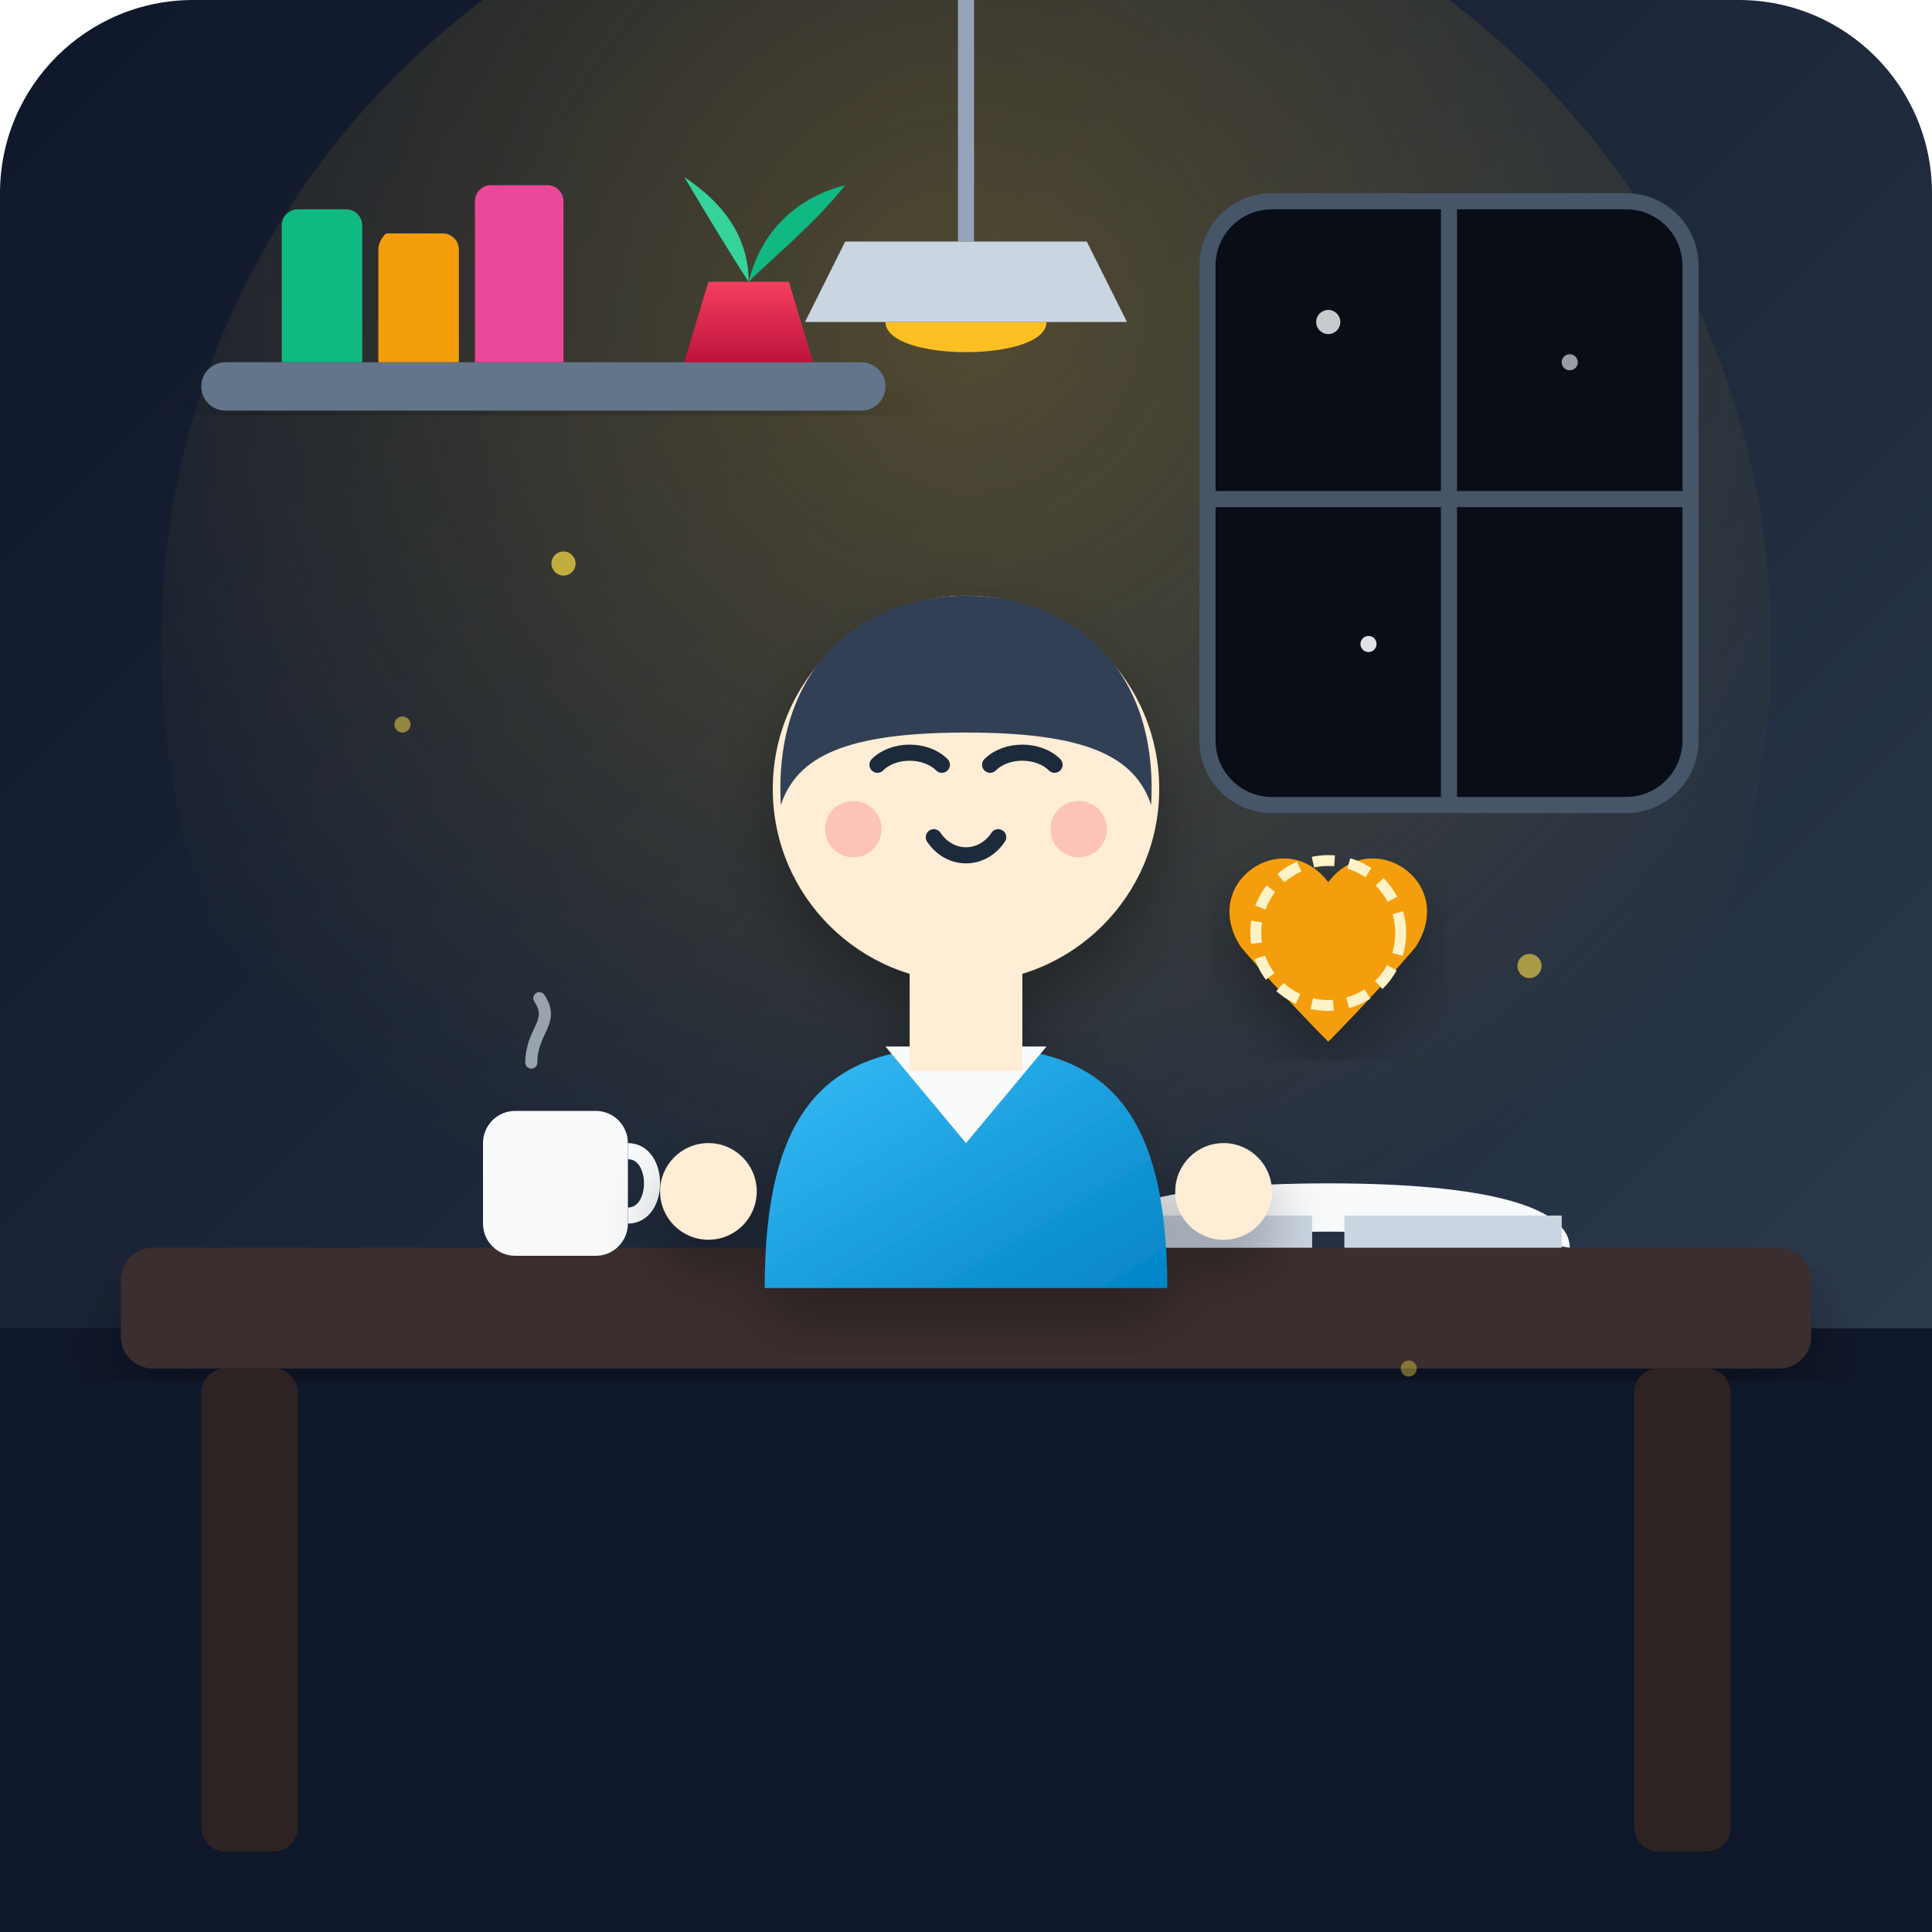
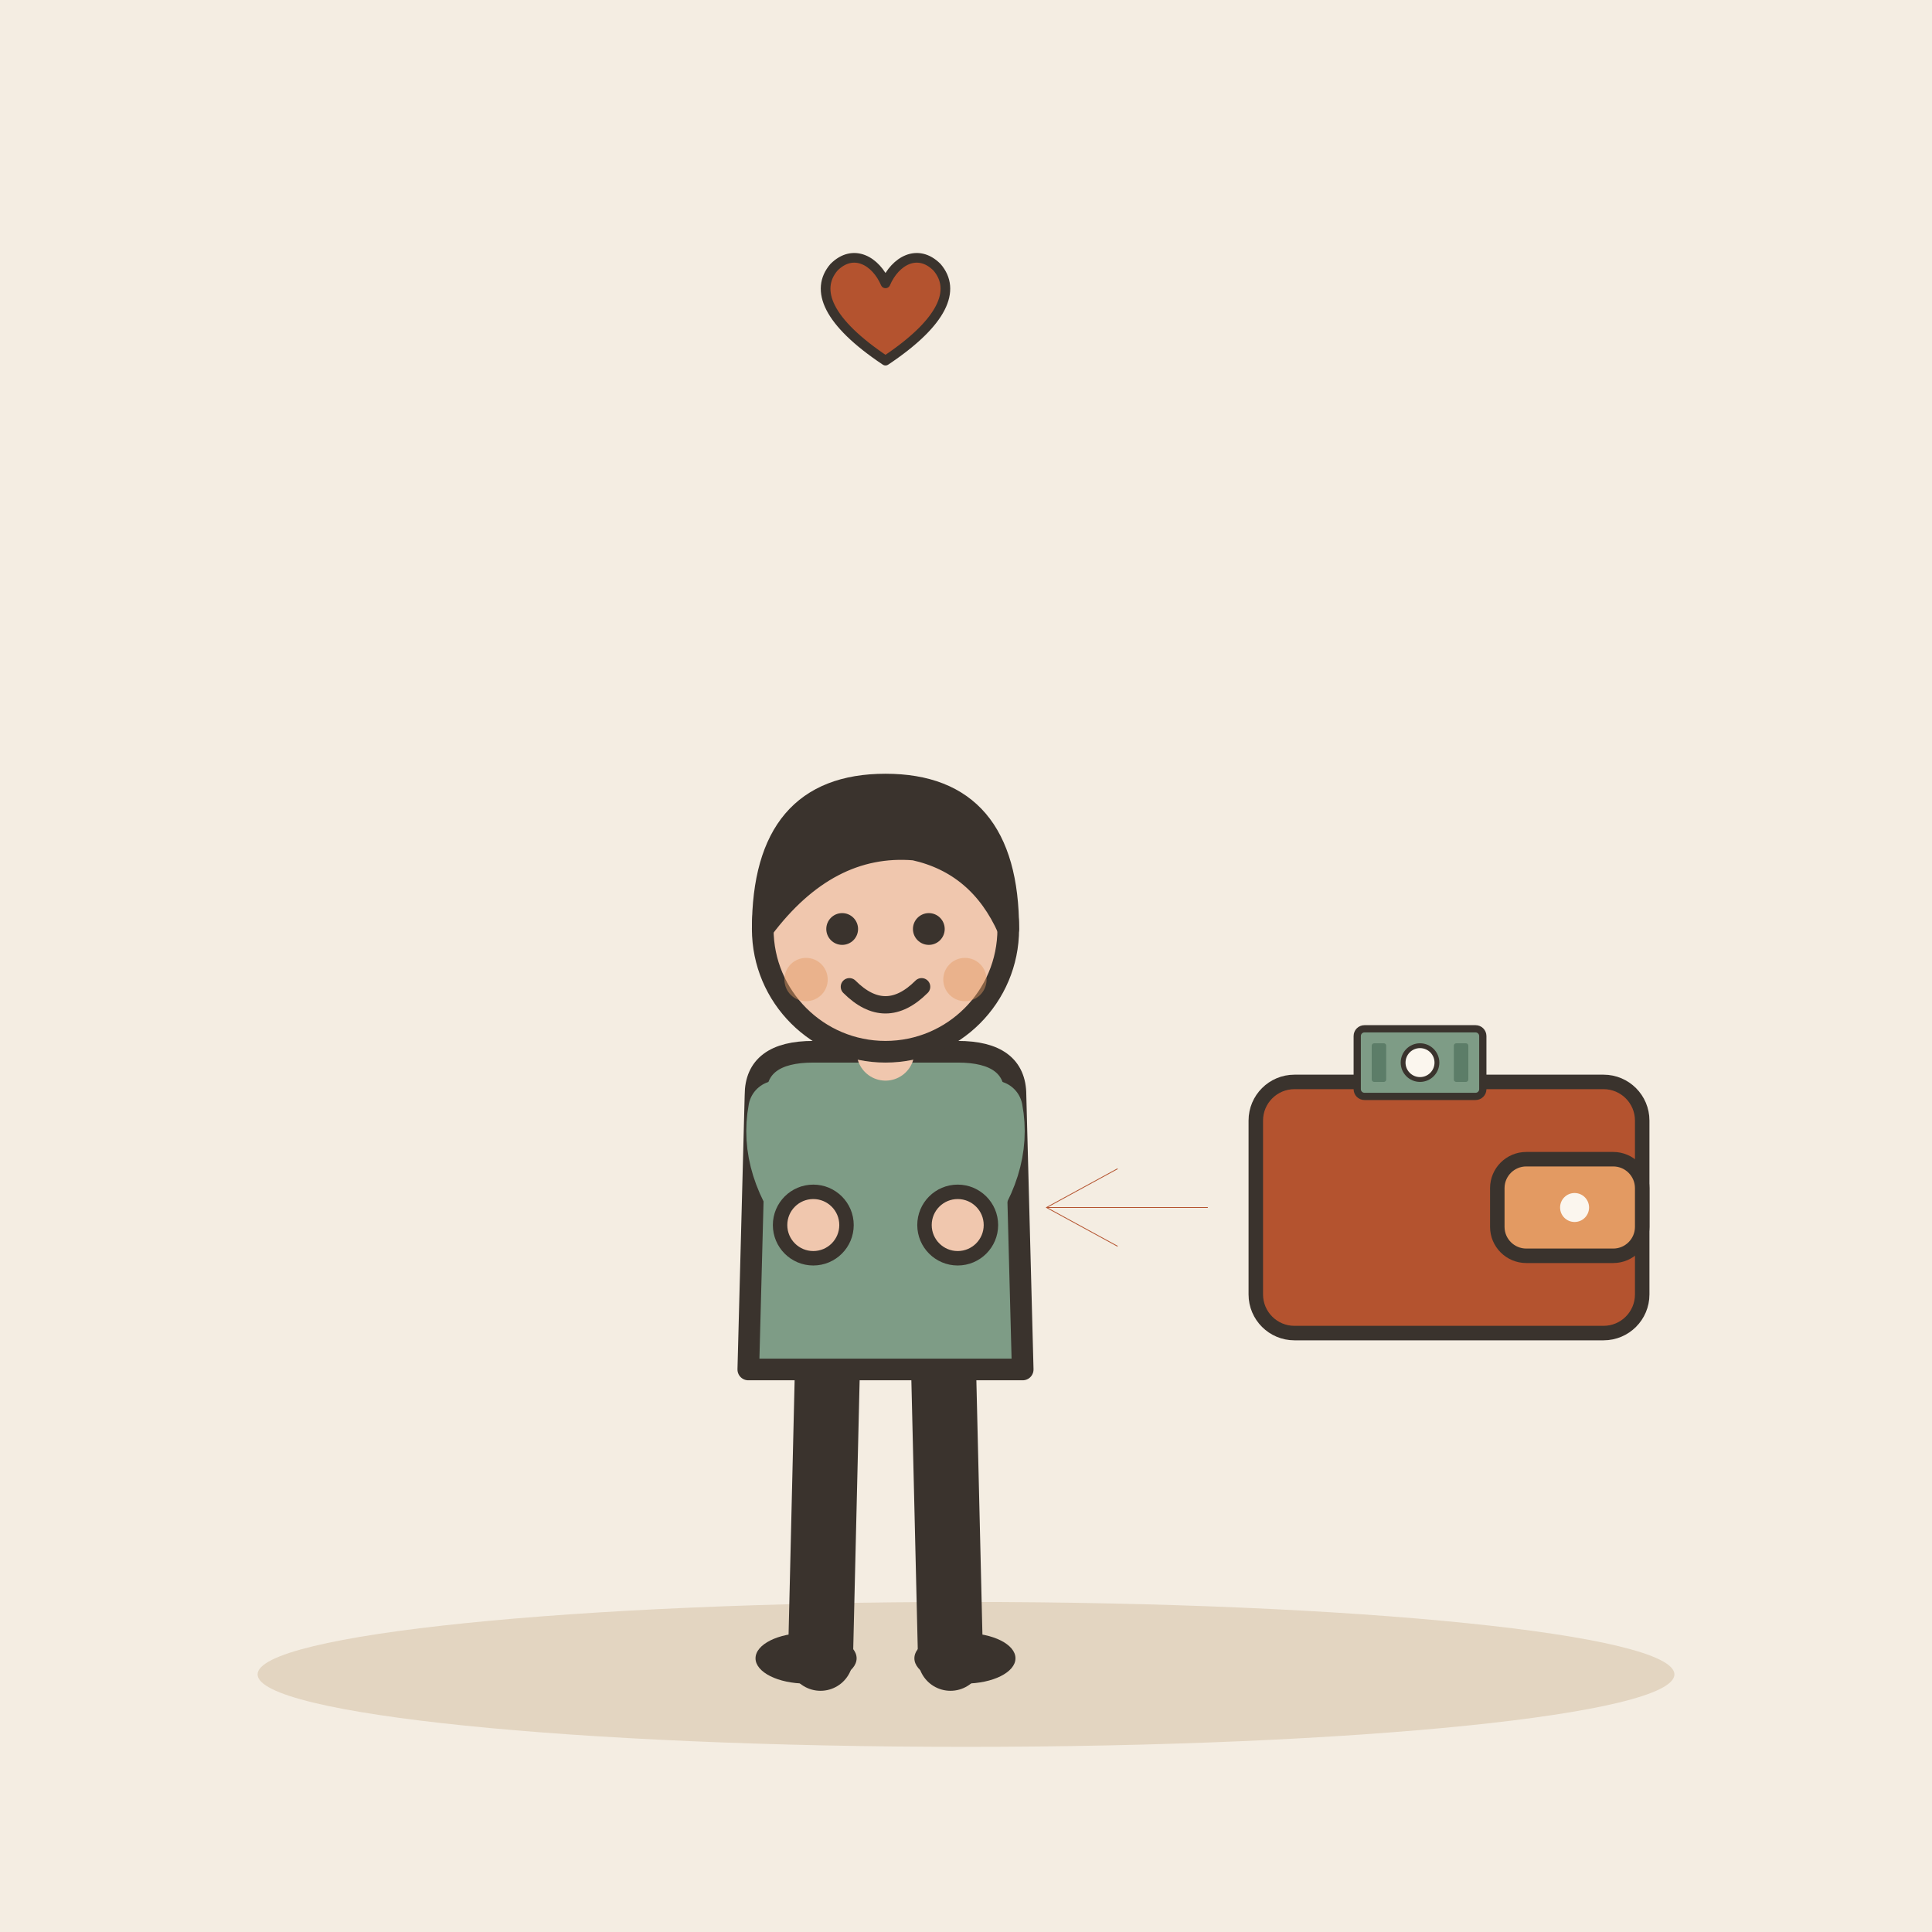
- <svg xmlns="http://www.w3.org/2000/svg" viewBox="0 0 240 240" width="100%" height="100%">
-   <defs>
-     <linearGradient id="bgGrad" x1="0%" y1="0%" x2="100%" y2="100%">
-       <stop offset="0%" stop-color="#0f172a" />
-       <stop offset="50%" stop-color="#1e293b" />
-       <stop offset="100%" stop-color="#334155" />
-     </linearGradient>
-     <radialGradient id="lampGlow" cx="50%" cy="30%" r="60%" fx="50%" fy="30%">
-       <stop offset="0%" stop-color="#fbbf24" stop-opacity="0.25" />
-       <stop offset="100%" stop-color="#fbbf24" stop-opacity="0" />
-     </radialGradient>
-     <linearGradient id="shirtGrad" x1="0%" y1="0%" x2="100%" y2="100%">
-       <stop offset="0%" stop-color="#38bdf8" />
-       <stop offset="100%" stop-color="#0284c7" />
-     </linearGradient>
-     <linearGradient id="potGrad" x1="0%" y1="0%" x2="0%" y2="100%">
-       <stop offset="0%" stop-color="#f43f5e" />
-       <stop offset="100%" stop-color="#be123c" />
-     </linearGradient>
-     <filter id="softShadow" x="-10%" y="-10%" width="120%" height="120%">
-       <feDropShadow dx="0" dy="4" stdDeviation="4" flood-color="#000000" flood-opacity="0.3" />
-     </filter>
-   </defs>
-   <rect width="240" height="240" rx="24" fill="url(#bgGrad)" />
-   <circle cx="120" cy="80" r="100" fill="url(#lampGlow)" />
-   <g id="environment">
-     <rect x="150" y="25" width="60" height="75" rx="8" fill="#090d16" stroke="#475569" stroke-width="2" />
-     <line x1="180" y1="25" x2="180" y2="100" stroke="#475569" stroke-width="2" />
-     <line x1="150" y1="62" x2="210" y2="62" stroke="#475569" stroke-width="2" />
-     <circle cx="165" cy="40" r="1.5" fill="#f8fafc" opacity="0.8" />
-     <circle cx="195" cy="45" r="1" fill="#f8fafc" opacity="0.6" />
-     <circle cx="170" cy="80" r="1" fill="#f8fafc" opacity="0.9" />
-     <rect x="25" y="45" width="85" height="6" rx="3" fill="#64748b" filter="url(#softShadow)" />
-     <path d="M35 45L35 28C35 26.895 35.895 26 37 26L43 26C44.105 26 45 26.895 45 28L45 45Z" fill="#10b981" />
-     <path d="M47 45L47 31C47 29.895 47.895 29 48 29L55 29C56.105 29 57 29.895 57 31L57 45Z" fill="#f59e0b" />
-     <path d="M59 45L59 25C59 23.895 59.895 23 61 23L68 23C69.105 23 70 23.895 70 25L70 45Z" fill="#ec4899" />
-     <path d="M85 45L88 35H98L101 45Z" fill="url(#potGrad)" />
-     <path d="M93 35C93 28 88 24 85 22C88 27 91 32 93 35Z" fill="#34d399" />
-     <path d="M93 35C95 27 101 24 105 23C101 28 96 32 93 35Z" fill="#10b981" />
-     <path d="M93 35C93 26 93 21 93 18C93 23 93 29 93 35Z" fill="#6ee7b7" />
-     <path d="M120 0L120 30" stroke="#94a3b8" stroke-width="2" />
-     <path d="M105 30H135L140 40H100Z" fill="#cbd5e1" />
-     <path d="M110 40C110 45 130 45 130 40Z" fill="#fbbf24" />
-     <rect x="0" y="165" width="240" height="75" fill="#0f172a" />
-     <rect x="15" y="155" width="210" height="15" rx="4" fill="#3b2f2f" filter="url(#softShadow)" />
-     <rect x="25" y="170" width="12" height="60" rx="3" fill="#2d2323" />
-     <rect x="203" y="170" width="12" height="60" rx="3" fill="#2d2323" />
+ <svg xmlns="http://www.w3.org/2000/svg" viewBox="0 0 240 240" data-style="editorial">
+   <rect width="240" height="240" fill="#F4EDE2" />
+   <ellipse cx="120" cy="208" rx="88" ry="9" fill="#E3D5C1" />
+   <g transform="translate(110 206) scale(0.897 0.897)">
+     <path d="M-8 -42L-9 0" stroke="#3A332D" stroke-width="9" stroke-linecap="round" fill="none" />
+     <path d="M8 -42L9 0" stroke="#3A332D" stroke-width="9" stroke-linecap="round" fill="none" />
+     <ellipse cx="-11" cy="0" rx="7" ry="3.5" fill="#3A332D" />
+     <ellipse cx="11" cy="0" rx="7" ry="3.5" fill="#3A332D" />
+     <path d="M-18 -78Q-18 -84 -10 -84L10 -84Q18 -84 18 -78L19 -40L-19 -40Z" fill="#7E9C86" stroke="#3A332D" stroke-width="3" stroke-linecap="round" stroke-linejoin="round" />
+     <path d="M-15 -76Q-16.5 -68 -10 -60" fill="none" stroke="#7E9C86" stroke-width="8" stroke-linecap="round" stroke-linejoin="round" />
+     <circle cx="-10" cy="-60" r="4.6" fill="#F0C7AE" stroke="#3A332D" stroke-linecap="round" stroke-linejoin="round" stroke-width="2" />
+     <path d="M15 -76Q16.5 -68 10 -60" fill="none" stroke="#7E9C86" stroke-width="8" stroke-linecap="round" stroke-linejoin="round" />
+     <circle cx="10" cy="-60" r="4.6" fill="#F0C7AE" stroke="#3A332D" stroke-linecap="round" stroke-linejoin="round" stroke-width="2" />
+     <path d="M0 -84L0 -88" stroke="#F0C7AE" stroke-width="8" stroke-linecap="round" fill="none" />
+     <circle cx="0" cy="-101" r="17" fill="#F0C7AE" stroke="#3A332D" stroke-width="3" stroke-linecap="round" stroke-linejoin="round" />
+     <path d="M-17 -101Q-17 -121 0 -121Q17 -121 17 -101Q13 -110 4 -112Q-8 -113 -17 -101Z" fill="#3A332D" stroke="#3A332D" stroke-width="3" stroke-linecap="round" stroke-linejoin="round" />
+     <circle cx="-6" cy="-101" r="2.2" fill="#3A332D" />
+     <circle cx="6" cy="-101" r="2.2" fill="#3A332D" />
+     <path d="M-5 -93Q0 -88 5 -93" fill="none" stroke="#3A332D" stroke-width="2.4" stroke-linecap="round" stroke-linejoin="round" />
+     <circle cx="-11" cy="-94" r="3" fill="#E39A62" opacity="0.45" />
+     <circle cx="11" cy="-94" r="3" fill="#E39A62" opacity="0.45" />
  </g>
-   <g id="desk-props">
-     <path d="M135 155C135 150 145 147 165 147C185 147 195 150 195 155V155C195 155 185 153 165 153C145 153 135 155 135 155Z" fill="#f8fafc" />
-     <path d="M136 151H163V155H136Z" fill="#cbd5e1" />
-     <path d="M167 151H194V155H167Z" fill="#cbd5e1" />
-     <rect x="60" y="138" width="18" height="18" rx="4" fill="#f8fafc" />
-     <path d="M78 143C82 143 82 151 78 151" stroke="#f8fafc" stroke-width="2" fill="none" />
-     <path d="M66 132C66 128 69 127 67 124" stroke="#cbd5e1" stroke-width="1.5" stroke-linecap="round" fill="none" opacity="0.7" />
-     <g transform="translate(165, 115) scale(0.9)" filter="url(#softShadow)">
-       <path d="M0 -6C-6 -14 -18 -6 -12 3C-6 10 0 16 0 16C0 16 6 10 12 3C18 -6 6 -14 0 -6Z" fill="#f59e0b" />
-       <circle cx="0" cy="1" r="10" fill="none" stroke="#fef3c7" stroke-width="1.5" stroke-dasharray="3, 2" />
+   <g transform="translate(180 150) scale(0.6 0.6)">
+     <rect x="-40" y="-26" width="80" height="52" rx="8" fill="#B4532F" stroke="#3A332D" stroke-width="3" stroke-linecap="round" stroke-linejoin="round" />
+     <rect x="10" y="-10" width="30" height="20" rx="6" fill="#E39A62" stroke="#3A332D" stroke-width="3" stroke-linecap="round" stroke-linejoin="round" />
+     <circle cx="26" cy="0" r="3" fill="#FBF6EE" />
+     <g transform="translate(-6 -30) scale(0.5 0.5)">
+       <rect x="-26" y="-14" width="52" height="28" rx="3" fill="#7E9C86" stroke="#3A332D" stroke-width="3" stroke-linecap="round" stroke-linejoin="round" />
+       <circle cx="0" cy="0" r="7" fill="#FBF6EE" stroke="#3A332D" stroke-linecap="round" stroke-linejoin="round" stroke-width="2" />
+       <rect x="-20" y="-8" width="6" height="16" rx="1" fill="#5C7D68" />
+       <rect x="14" y="-8" width="6" height="16" rx="1" fill="#5C7D68" />
    </g>
  </g>
-   <g id="character" filter="url(#softShadow)">
-     <path d="M95 160C95 135 105 130 120 130C135 130 145 135 145 160V160H95Z" fill="url(#shirtGrad)" />
-     <path d="M110 130L120 142L130 130H110Z" fill="#f8fafc" />
-     <rect x="113" y="120" width="14" height="13" fill="#ffedd5" />
-     <circle cx="120" cy="98" r="24" fill="#ffedd5" />
-     <path d="M97 100C96 82 108 74 120 74C132 74 144 82 143 100C141 94 135 91 120 91C105 91 99 94 97 100Z" fill="#334155" />
-     <circle cx="106" cy="103" r="3.5" fill="#fca5a5" opacity="0.6" />
-     <circle cx="134" cy="103" r="3.5" fill="#fca5a5" opacity="0.6" />
-     <path d="M109 95C111 93 115 93 117 95" stroke="#1e293b" stroke-width="2" stroke-linecap="round" fill="none" />
-     <path d="M123 95C125 93 129 93 131 95" stroke="#1e293b" stroke-width="2" stroke-linecap="round" fill="none" />
-     <path d="M116 104C118 107 122 107 124 104" stroke="#1e293b" stroke-width="2" stroke-linecap="round" fill="none" />
-     <circle cx="88" cy="148" r="6" fill="#ffedd5" />
-     <circle cx="152" cy="148" r="6" fill="#ffedd5" />
+   <path d="M150 150L130 150" stroke="#B4532F" stroke-width="0.1" stroke-linecap="round" fill="none" />
+   <path d="M138.8 145.2L130 150L138.8 154.8" fill="none" stroke="#B4532F" stroke-width="0.1" stroke-linecap="round" stroke-linejoin="round" />
+   <g transform="translate(110 40) scale(0.4 0.4)">
+     <path d="M0 12C-18 0 -22 -10 -16 -17C-10 -23 -3 -19 0 -12C3 -19 10 -23 16 -17C22 -10 18 0 0 12Z" fill="#B4532F" stroke="#3A332D" stroke-width="3" stroke-linecap="round" stroke-linejoin="round" />
  </g>
-   <circle cx="50" cy="90" r="1" fill="#fde047" opacity="0.5" />
-   <circle cx="70" cy="70" r="1.5" fill="#fde047" opacity="0.7" />
-   <circle cx="190" cy="120" r="1.5" fill="#fde047" opacity="0.6" />
-   <circle cx="175" cy="170" r="1" fill="#fde047" opacity="0.4" />
</svg>
